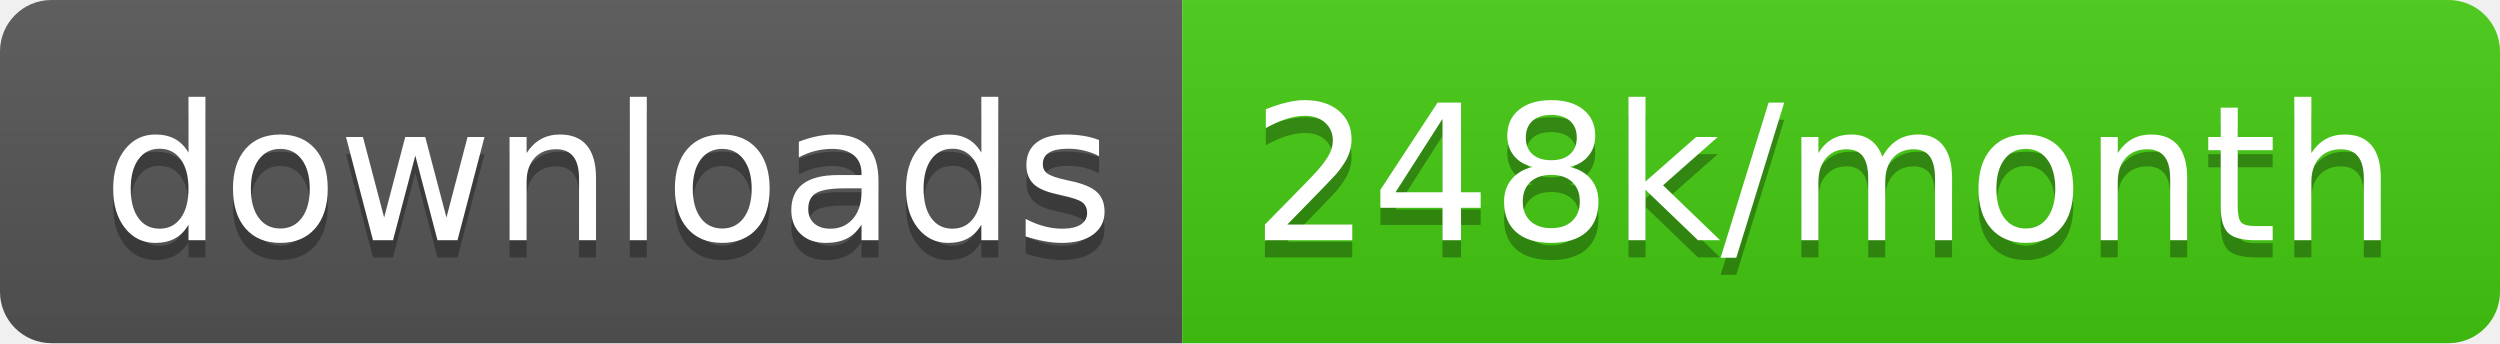
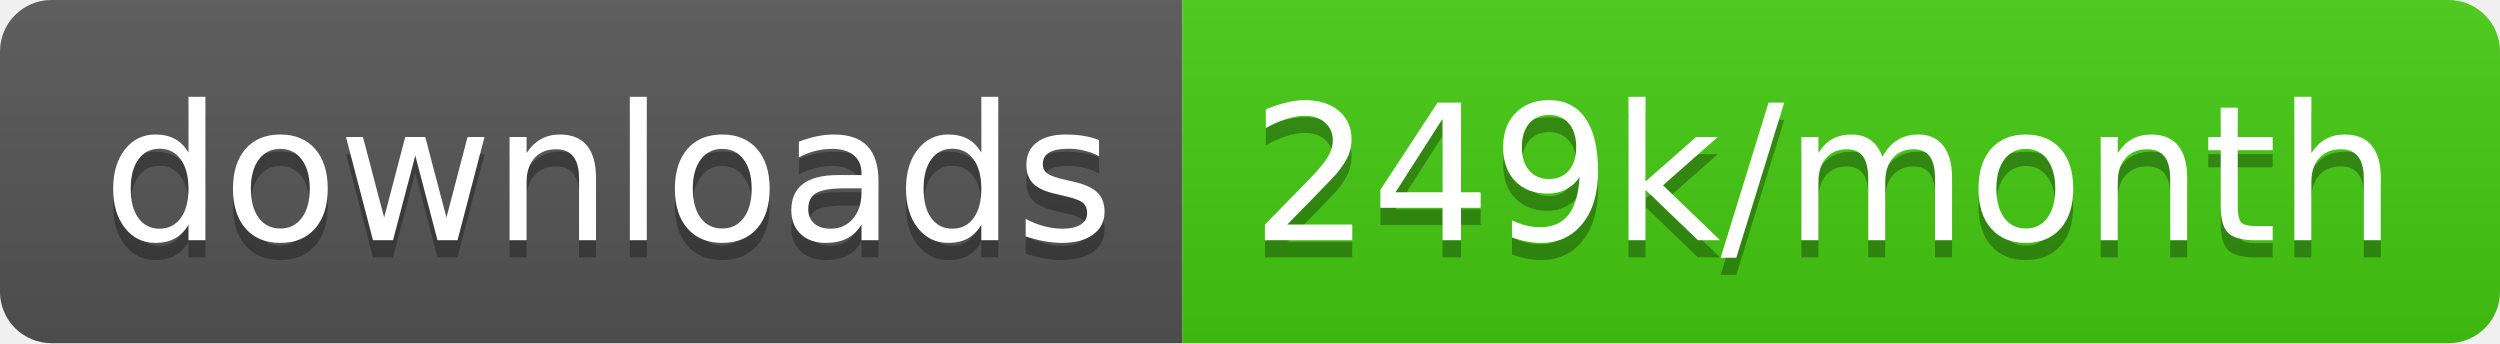
<svg xmlns="http://www.w3.org/2000/svg" width="145.7" height="20">
  <linearGradient id="smooth" x2="0" y2="100%">
    <stop offset="0" stop-color="#bbb" stop-opacity=".1" />
    <stop offset="1" stop-opacity=".1" />
  </linearGradient>
  <clipPath id="round">
    <rect width="145.7" height="20" rx="3" fill="#fff" />
  </clipPath>
  <g clip-path="url(#round)">
    <rect width="68.9" height="20" fill="#555" />
    <rect x="68.9" width="76.8" height="20" fill="#4c1" />
    <rect width="145.7" height="20" fill="url(#smooth)" />
  </g>
  <g fill="#fff" text-anchor="middle" font-family="DejaVu Sans,Verdana,Geneva,sans-serif" font-size="110">
    <text x="354.5" y="150" fill="#010101" fill-opacity=".3" transform="scale(0.1)" textLength="589.0" lengthAdjust="spacing">downloads</text>
    <text x="354.5" y="140" transform="scale(0.1)" textLength="589.0" lengthAdjust="spacing">downloads</text>
-     <text x="1063.0" y="150" fill="#010101" fill-opacity=".3" transform="scale(0.1)" textLength="668.0" lengthAdjust="spacing">248k/month</text>
-     <text x="1063.0" y="140" transform="scale(0.1)" textLength="668.0" lengthAdjust="spacing">248k/month</text>
+     <text x="1063.0" y="150" fill="#010101" fill-opacity=".3" transform="scale(0.1)" textLength="668.0" lengthAdjust="spacing">249k/month</text>
+     <text x="1063.0" y="140" transform="scale(0.1)" textLength="668.0" lengthAdjust="spacing">249k/month</text>
  </g>
</svg>
